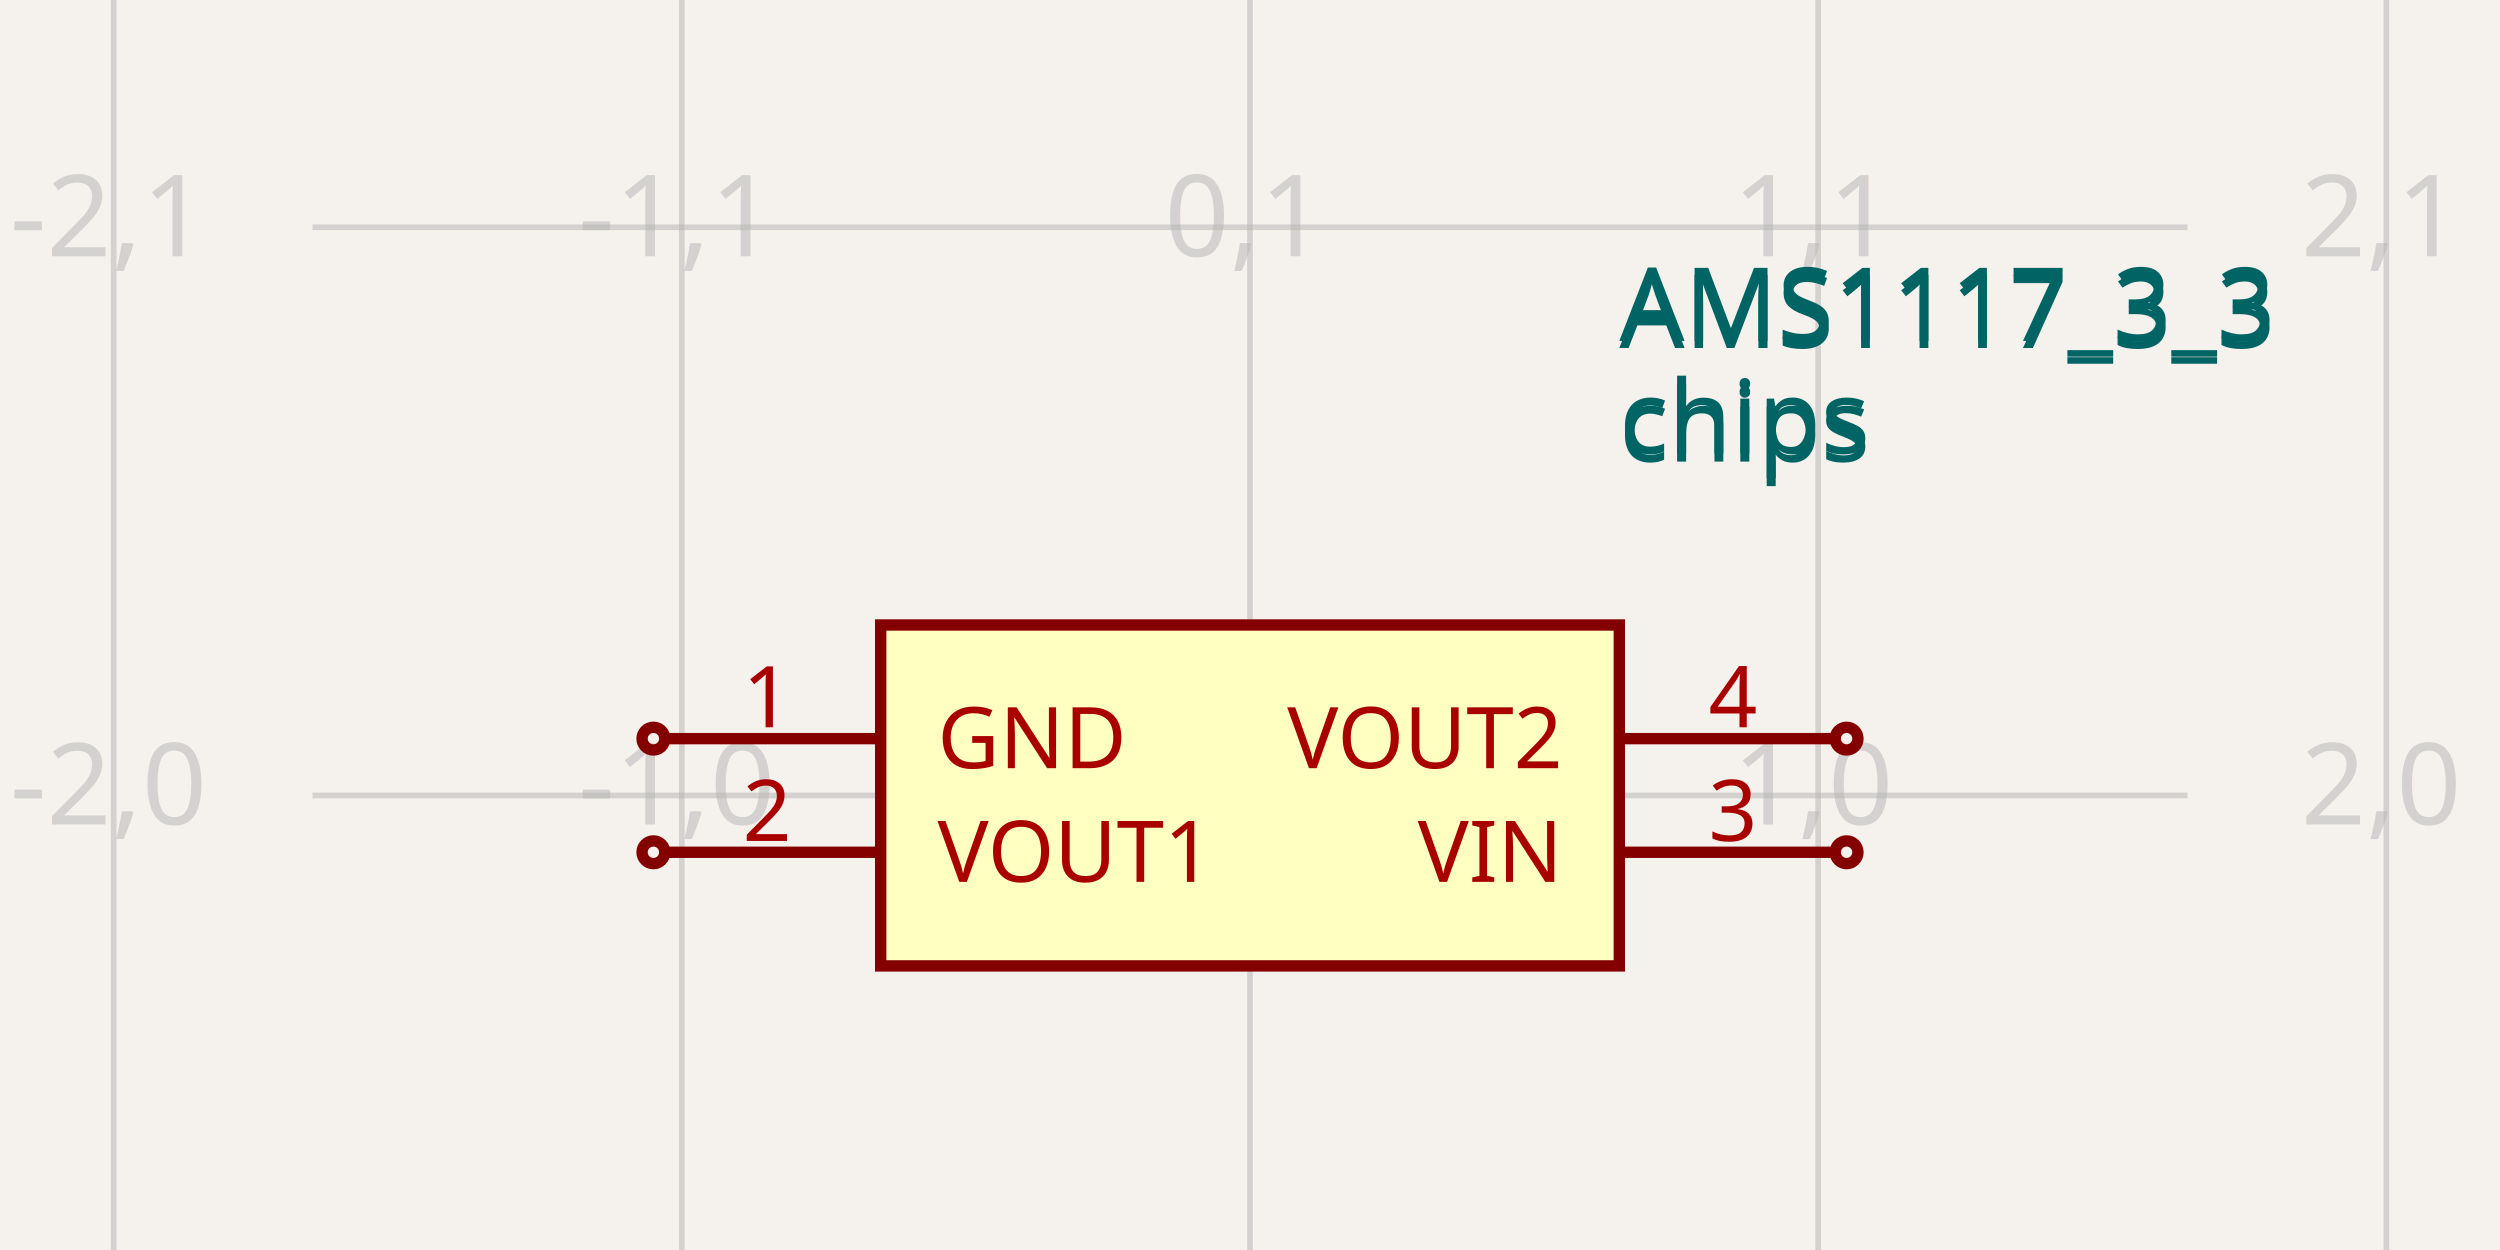
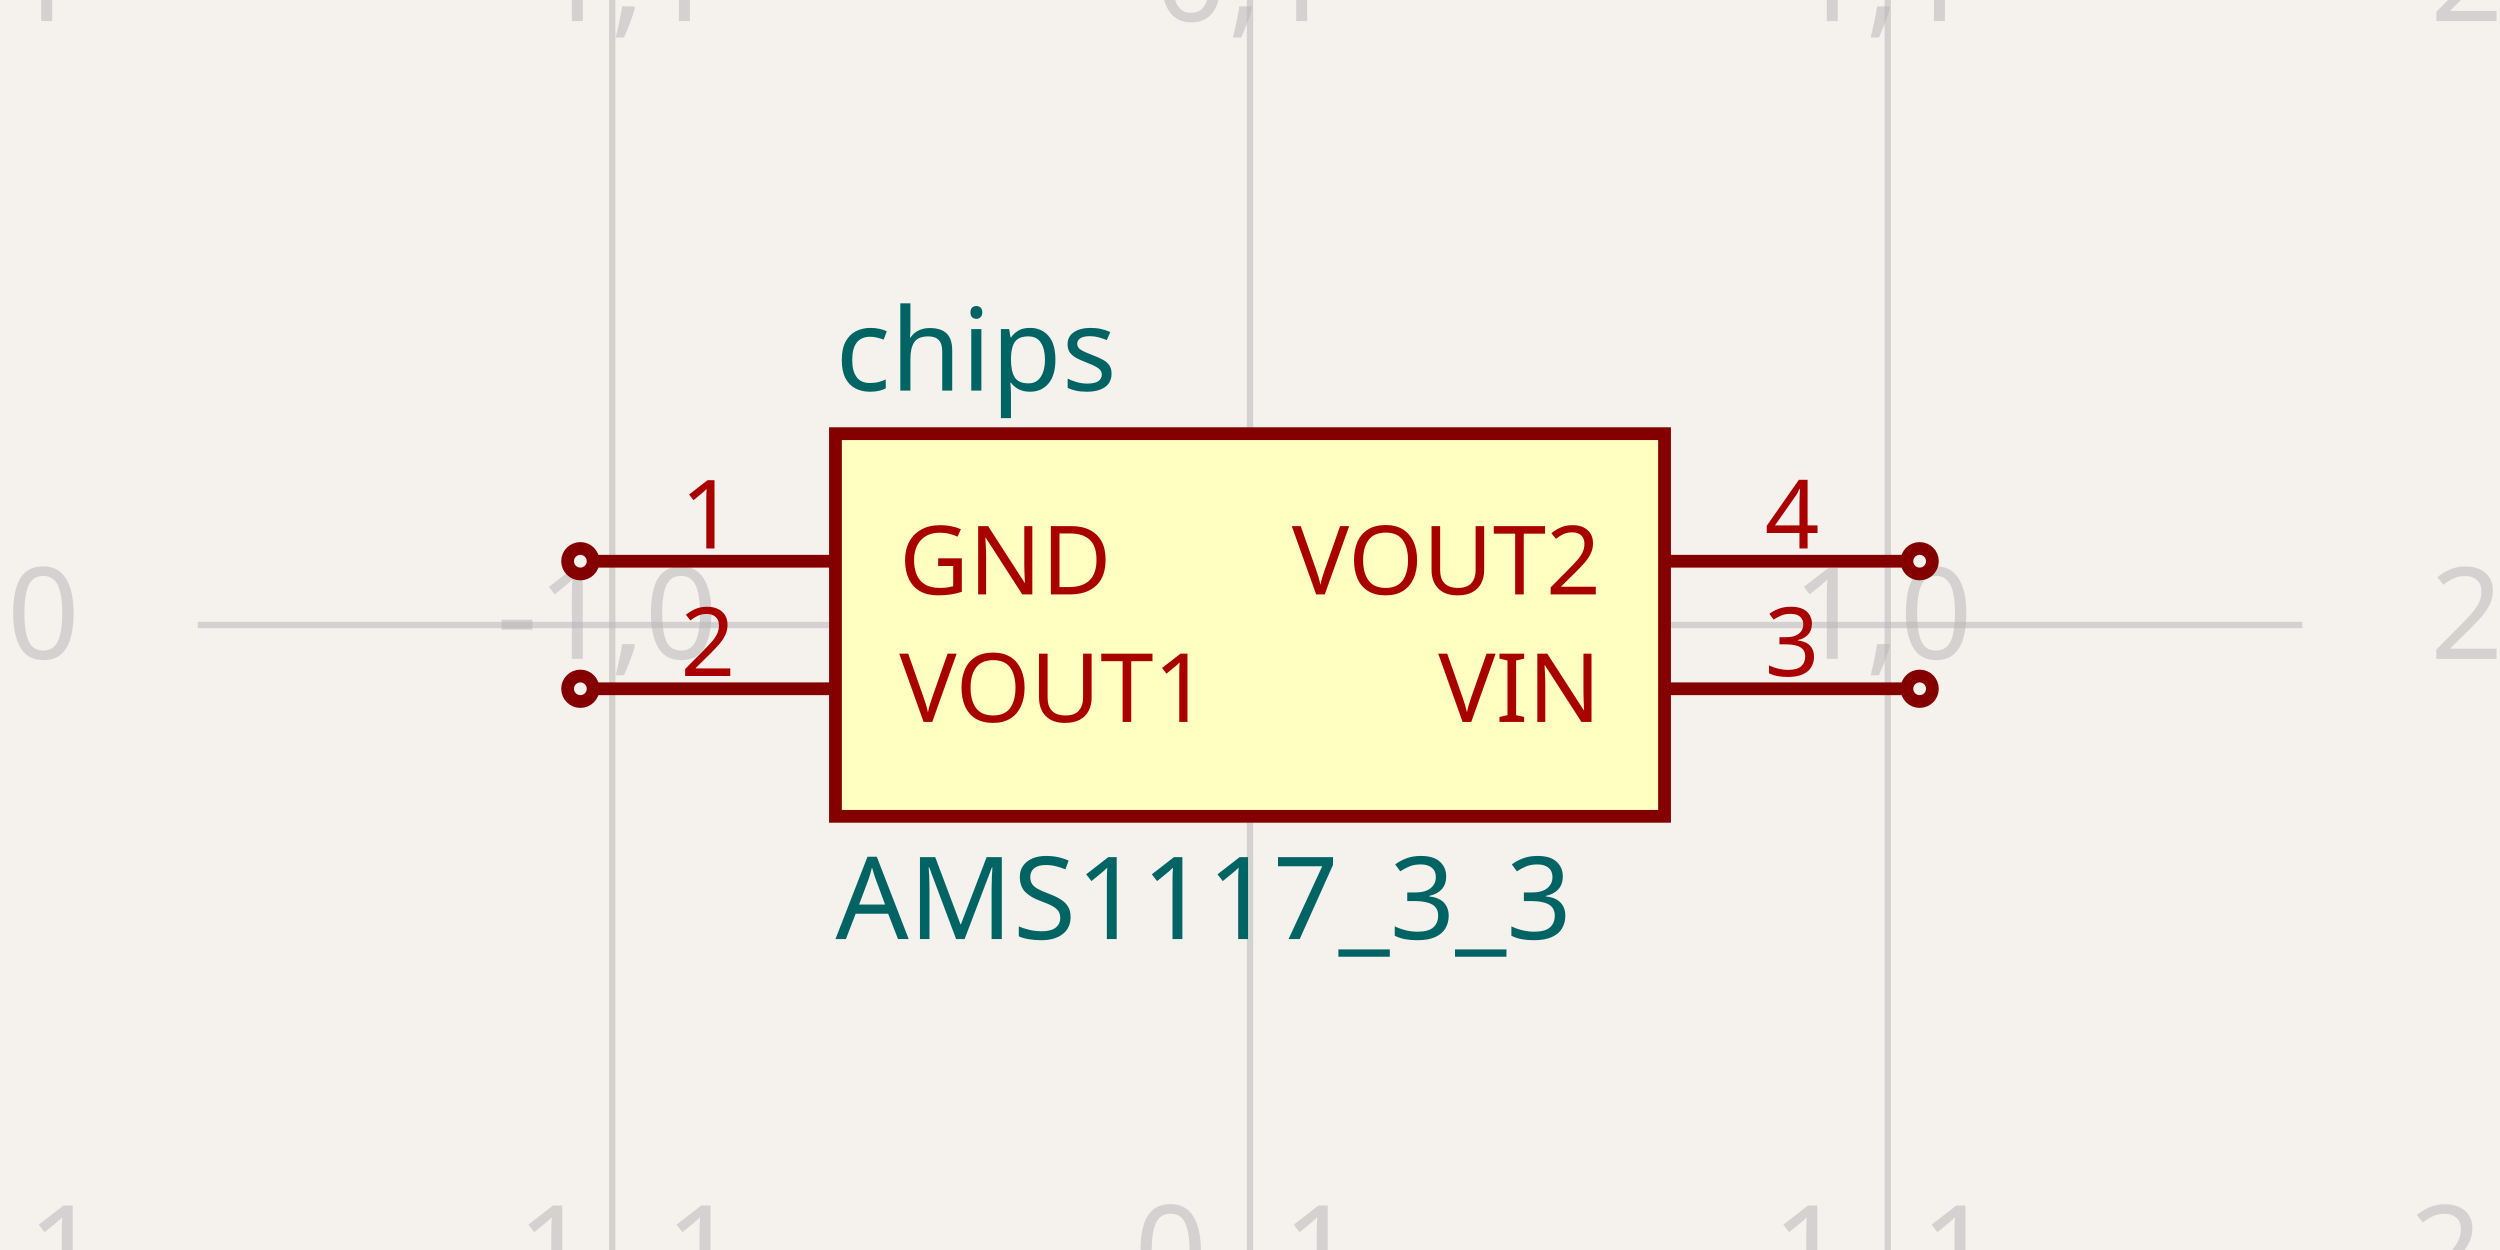
<svg xmlns="http://www.w3.org/2000/svg" width="1200" height="600" style="background-color: rgb(245, 241, 237)">
  <style>
              .boundary { fill: rgb(245, 241, 237); }
              .schematic-boundary { fill: none; stroke: #fff; }
              .component { fill: none; stroke: rgb(132, 0, 0); }
              .chip { fill: rgb(255, 255, 194); stroke: rgb(132, 0, 0); }
              .component-pin { fill: none; stroke: rgb(132, 0, 0); }
              .trace:hover {
                filter: invert(1);
              }
              .trace:hover .trace-crossing-outline {
                opacity: 0;
              }
              .text { font-family: sans-serif; fill: rgb(0, 150, 0); }
              .pin-number { fill: rgb(169, 0, 0); }
              .port-label { fill: rgb(0, 100, 100); }
              .component-name { fill: rgb(0, 100, 100); }
            </style>
  <rect class="boundary" x="0" y="0" width="1200" height="600" />
  <g class="grid">
-     <line x1="54.545" y1="600" x2="54.545" y2="-2.000888343900442e-11" stroke="rgb(181, 181, 181)" stroke-width="2.727" stroke-opacity="0.5" />
-     <line x1="327.273" y1="600" x2="327.273" y2="-2.000888343900442e-11" stroke="rgb(181, 181, 181)" stroke-width="2.727" stroke-opacity="0.5" />
-     <line x1="600" y1="600" x2="600" y2="-2.000888343900442e-11" stroke="rgb(181, 181, 181)" stroke-width="2.727" stroke-opacity="0.5" />
-     <line x1="872.727" y1="600" x2="872.727" y2="-2.000888343900442e-11" stroke="rgb(181, 181, 181)" stroke-width="2.727" stroke-opacity="0.5" />
-     <line x1="1145.455" y1="600" x2="1145.455" y2="-2.000888343900442e-11" stroke="rgb(181, 181, 181)" stroke-width="2.727" stroke-opacity="0.5" />
-     <line x1="150" y1="654.545" x2="1050" y2="654.545" stroke="rgb(181, 181, 181)" stroke-width="2.727" stroke-opacity="0.5" />
-     <line x1="150" y1="381.818" x2="1050" y2="381.818" stroke="rgb(181, 181, 181)" stroke-width="2.727" stroke-opacity="0.5" />
-     <line x1="150" y1="109.091" x2="1050" y2="109.091" stroke="rgb(181, 181, 181)" stroke-width="2.727" stroke-opacity="0.5" />
-     <line x1="150" y1="-163.636" x2="1050" y2="-163.636" stroke="rgb(181, 181, 181)" stroke-width="2.727" stroke-opacity="0.5" />
-     <text x="52.045" y="649.545" fill="rgb(181, 181, 181)" font-size="54.545" fill-opacity="0.5" text-anchor="middle" dominant-baseline="middle" font-family="sans-serif">-2,-1</text>
-     <text x="52.045" y="376.818" fill="rgb(181, 181, 181)" font-size="54.545" fill-opacity="0.5" text-anchor="middle" dominant-baseline="middle" font-family="sans-serif">-2,0</text>
-     <text x="52.045" y="104.091" fill="rgb(181, 181, 181)" font-size="54.545" fill-opacity="0.5" text-anchor="middle" dominant-baseline="middle" font-family="sans-serif">-2,1</text>
-     <text x="52.045" y="-168.636" fill="rgb(181, 181, 181)" font-size="54.545" fill-opacity="0.5" text-anchor="middle" dominant-baseline="middle" font-family="sans-serif">-2,2</text>
-     <text x="324.773" y="649.545" fill="rgb(181, 181, 181)" font-size="54.545" fill-opacity="0.5" text-anchor="middle" dominant-baseline="middle" font-family="sans-serif">-1,-1</text>
-     <text x="324.773" y="376.818" fill="rgb(181, 181, 181)" font-size="54.545" fill-opacity="0.5" text-anchor="middle" dominant-baseline="middle" font-family="sans-serif">-1,0</text>
-     <text x="324.773" y="104.091" fill="rgb(181, 181, 181)" font-size="54.545" fill-opacity="0.5" text-anchor="middle" dominant-baseline="middle" font-family="sans-serif">-1,1</text>
-     <text x="324.773" y="-168.636" fill="rgb(181, 181, 181)" font-size="54.545" fill-opacity="0.5" text-anchor="middle" dominant-baseline="middle" font-family="sans-serif">-1,2</text>
-     <text x="597.5" y="649.545" fill="rgb(181, 181, 181)" font-size="54.545" fill-opacity="0.5" text-anchor="middle" dominant-baseline="middle" font-family="sans-serif">0,-1</text>
-     <text x="597.5" y="376.818" fill="rgb(181, 181, 181)" font-size="54.545" fill-opacity="0.5" text-anchor="middle" dominant-baseline="middle" font-family="sans-serif">0,0</text>
-     <text x="597.5" y="104.091" fill="rgb(181, 181, 181)" font-size="54.545" fill-opacity="0.5" text-anchor="middle" dominant-baseline="middle" font-family="sans-serif">0,1</text>
-     <text x="597.5" y="-168.636" fill="rgb(181, 181, 181)" font-size="54.545" fill-opacity="0.5" text-anchor="middle" dominant-baseline="middle" font-family="sans-serif">0,2</text>
-     <text x="870.227" y="649.545" fill="rgb(181, 181, 181)" font-size="54.545" fill-opacity="0.5" text-anchor="middle" dominant-baseline="middle" font-family="sans-serif">1,-1</text>
-     <text x="870.227" y="376.818" fill="rgb(181, 181, 181)" font-size="54.545" fill-opacity="0.5" text-anchor="middle" dominant-baseline="middle" font-family="sans-serif">1,0</text>
-     <text x="870.227" y="104.091" fill="rgb(181, 181, 181)" font-size="54.545" fill-opacity="0.5" text-anchor="middle" dominant-baseline="middle" font-family="sans-serif">1,1</text>
-     <text x="870.227" y="-168.636" fill="rgb(181, 181, 181)" font-size="54.545" fill-opacity="0.5" text-anchor="middle" dominant-baseline="middle" font-family="sans-serif">1,2</text>
-     <text x="1142.955" y="649.545" fill="rgb(181, 181, 181)" font-size="54.545" fill-opacity="0.5" text-anchor="middle" dominant-baseline="middle" font-family="sans-serif">2,-1</text>
-     <text x="1142.955" y="376.818" fill="rgb(181, 181, 181)" font-size="54.545" fill-opacity="0.5" text-anchor="middle" dominant-baseline="middle" font-family="sans-serif">2,0</text>
-     <text x="1142.955" y="104.091" fill="rgb(181, 181, 181)" font-size="54.545" fill-opacity="0.5" text-anchor="middle" dominant-baseline="middle" font-family="sans-serif">2,1</text>
-     <text x="1142.955" y="-168.636" fill="rgb(181, 181, 181)" font-size="54.545" fill-opacity="0.5" text-anchor="middle" dominant-baseline="middle" font-family="sans-serif">2,2</text>
+     <line x1="-12.245" y1="600" x2="-12.245" y2="-8.01492205937393e-12" stroke="rgb(181, 181, 181)" stroke-width="3.061" stroke-opacity="0.5" />
+     <line x1="293.878" y1="600" x2="293.878" y2="-8.01492205937393e-12" stroke="rgb(181, 181, 181)" stroke-width="3.061" stroke-opacity="0.5" />
+     <line x1="600" y1="600" x2="600" y2="-8.01492205937393e-12" stroke="rgb(181, 181, 181)" stroke-width="3.061" stroke-opacity="0.5" />
+     <line x1="906.122" y1="600" x2="906.122" y2="-8.01492205937393e-12" stroke="rgb(181, 181, 181)" stroke-width="3.061" stroke-opacity="0.5" />
+     <line x1="1212.245" y1="600" x2="1212.245" y2="-8.01492205937393e-12" stroke="rgb(181, 181, 181)" stroke-width="3.061" stroke-opacity="0.5" />
+     <line x1="94.898" y1="606.122" x2="1105.102" y2="606.122" stroke="rgb(181, 181, 181)" stroke-width="3.061" stroke-opacity="0.5" />
+     <line x1="94.898" y1="300" x2="1105.102" y2="300" stroke="rgb(181, 181, 181)" stroke-width="3.061" stroke-opacity="0.5" />
+     <line x1="94.898" y1="-6.122" x2="1105.102" y2="-6.122" stroke="rgb(181, 181, 181)" stroke-width="3.061" stroke-opacity="0.5" />
+     <text x="-14.745" y="601.122" fill="rgb(181, 181, 181)" font-size="61.224" fill-opacity="0.5" text-anchor="middle" dominant-baseline="middle" font-family="sans-serif">-2,-1</text>
+     <text x="-14.745" y="295" fill="rgb(181, 181, 181)" font-size="61.224" fill-opacity="0.5" text-anchor="middle" dominant-baseline="middle" font-family="sans-serif">-2,0</text>
+     <text x="-14.745" y="-11.122" fill="rgb(181, 181, 181)" font-size="61.224" fill-opacity="0.5" text-anchor="middle" dominant-baseline="middle" font-family="sans-serif">-2,1</text>
+     <text x="291.378" y="601.122" fill="rgb(181, 181, 181)" font-size="61.224" fill-opacity="0.5" text-anchor="middle" dominant-baseline="middle" font-family="sans-serif">-1,-1</text>
+     <text x="291.378" y="295" fill="rgb(181, 181, 181)" font-size="61.224" fill-opacity="0.5" text-anchor="middle" dominant-baseline="middle" font-family="sans-serif">-1,0</text>
+     <text x="291.378" y="-11.122" fill="rgb(181, 181, 181)" font-size="61.224" fill-opacity="0.5" text-anchor="middle" dominant-baseline="middle" font-family="sans-serif">-1,1</text>
+     <text x="597.5" y="601.122" fill="rgb(181, 181, 181)" font-size="61.224" fill-opacity="0.5" text-anchor="middle" dominant-baseline="middle" font-family="sans-serif">0,-1</text>
+     <text x="597.5" y="295" fill="rgb(181, 181, 181)" font-size="61.224" fill-opacity="0.5" text-anchor="middle" dominant-baseline="middle" font-family="sans-serif">0,0</text>
+     <text x="597.5" y="-11.122" fill="rgb(181, 181, 181)" font-size="61.224" fill-opacity="0.5" text-anchor="middle" dominant-baseline="middle" font-family="sans-serif">0,1</text>
+     <text x="903.622" y="601.122" fill="rgb(181, 181, 181)" font-size="61.224" fill-opacity="0.5" text-anchor="middle" dominant-baseline="middle" font-family="sans-serif">1,-1</text>
+     <text x="903.622" y="295" fill="rgb(181, 181, 181)" font-size="61.224" fill-opacity="0.5" text-anchor="middle" dominant-baseline="middle" font-family="sans-serif">1,0</text>
+     <text x="903.622" y="-11.122" fill="rgb(181, 181, 181)" font-size="61.224" fill-opacity="0.5" text-anchor="middle" dominant-baseline="middle" font-family="sans-serif">1,1</text>
+     <text x="1209.745" y="601.122" fill="rgb(181, 181, 181)" font-size="61.224" fill-opacity="0.5" text-anchor="middle" dominant-baseline="middle" font-family="sans-serif">2,-1</text>
+     <text x="1209.745" y="295" fill="rgb(181, 181, 181)" font-size="61.224" fill-opacity="0.5" text-anchor="middle" dominant-baseline="middle" font-family="sans-serif">2,0</text>
+     <text x="1209.745" y="-11.122" fill="rgb(181, 181, 181)" font-size="61.224" fill-opacity="0.5" text-anchor="middle" dominant-baseline="middle" font-family="sans-serif">2,1</text>
  </g>
-   <rect class="component chip" x="422.727" y="300" width="354.545" height="163.636" stroke-width="5.455px" />
-   <text class="component-name" x="777.273" y="163.636" font-family="sans-serif" text-anchor="right" dominant-baseline="auto" font-size="49.091px">AMS1117_3_3</text>
-   <text class="component-name" x="777.273" y="217.636" font-family="sans-serif" text-anchor="right" dominant-baseline="auto" font-size="49.091px">chips</text>
-   <line class="component-pin" x1="319.091" y1="354.545" x2="422.727" y2="354.545" stroke-width="5.455px" />
-   <circle class="component-pin" cx="313.636" cy="354.545" r="5.455" stroke-width="5.455px" />
-   <text class="pin-number" x="368.182" y="349.091" style="font-family: sans-serif;" fill="rgb(169, 0, 0)" text-anchor="middle" dominant-baseline="auto" font-size="40.909px" transform="">1</text>
-   <text class="pin-number" x="450" y="354.545" style="font-family: sans-serif;" fill="rgb(169, 0, 0)" text-anchor="start" dominant-baseline="middle" font-size="40.909px" transform="">GND</text>
-   <line class="component-pin" x1="319.091" y1="409.091" x2="422.727" y2="409.091" stroke-width="5.455px" />
-   <circle class="component-pin" cx="313.636" cy="409.091" r="5.455" stroke-width="5.455px" />
-   <text class="pin-number" x="368.182" y="403.636" style="font-family: sans-serif;" fill="rgb(169, 0, 0)" text-anchor="middle" dominant-baseline="auto" font-size="40.909px" transform="">2</text>
-   <text class="pin-number" x="450" y="409.091" style="font-family: sans-serif;" fill="rgb(169, 0, 0)" text-anchor="start" dominant-baseline="middle" font-size="40.909px" transform="">VOUT1</text>
-   <line class="component-pin" x1="880.909" y1="409.091" x2="777.273" y2="409.091" stroke-width="5.455px" />
-   <circle class="component-pin" cx="886.364" cy="409.091" r="5.455" stroke-width="5.455px" />
-   <text class="pin-number" x="831.818" y="403.636" style="font-family: sans-serif;" fill="rgb(169, 0, 0)" text-anchor="middle" dominant-baseline="auto" font-size="40.909px" transform="">3</text>
-   <text class="pin-number" x="750" y="409.091" style="font-family: sans-serif;" fill="rgb(169, 0, 0)" text-anchor="end" dominant-baseline="middle" font-size="40.909px" transform="">VIN</text>
-   <line class="component-pin" x1="880.909" y1="354.545" x2="777.273" y2="354.545" stroke-width="5.455px" />
-   <circle class="component-pin" cx="886.364" cy="354.545" r="5.455" stroke-width="5.455px" />
-   <text class="pin-number" x="831.818" y="349.091" style="font-family: sans-serif;" fill="rgb(169, 0, 0)" text-anchor="middle" dominant-baseline="auto" font-size="40.909px" transform="">4</text>
-   <text class="pin-number" x="750" y="354.545" style="font-family: sans-serif;" fill="rgb(169, 0, 0)" text-anchor="end" dominant-baseline="middle" font-size="40.909px" transform="">VOUT2</text>
-   <text x="777.273" y="150" fill="#006464" text-anchor="start" dominant-baseline="middle" font-family="sans-serif" font-size="49.091px" transform="rotate(0, 777.2727, 150)">AMS1117_3_3</text>
-   <text x="777.273" y="204.545" fill="#006464" text-anchor="start" dominant-baseline="middle" font-family="sans-serif" font-size="49.091px" transform="rotate(0, 777.2727, 204.5455)">chips</text>
+   <rect class="component chip" x="401.02" y="208.163" width="397.959" height="183.673" stroke-width="6.122px" />
+   <line class="component-pin" x1="284.694" y1="269.388" x2="401.02" y2="269.388" stroke-width="6.122px" />
+   <circle class="component-pin" cx="278.571" cy="269.388" r="6.122" stroke-width="6.122px" />
+   <text class="pin-number" x="339.796" y="263.265" style="font-family: sans-serif;" fill="rgb(169, 0, 0)" text-anchor="middle" dominant-baseline="auto" font-size="45.918px" transform="">1</text>
+   <text class="pin-number" x="431.633" y="269.388" style="font-family: sans-serif;" fill="rgb(169, 0, 0)" text-anchor="start" dominant-baseline="middle" font-size="45.918px" transform="">GND</text>
+   <line class="component-pin" x1="284.694" y1="330.612" x2="401.02" y2="330.612" stroke-width="6.122px" />
+   <circle class="component-pin" cx="278.571" cy="330.612" r="6.122" stroke-width="6.122px" />
+   <text class="pin-number" x="339.796" y="324.49" style="font-family: sans-serif;" fill="rgb(169, 0, 0)" text-anchor="middle" dominant-baseline="auto" font-size="45.918px" transform="">2</text>
+   <text class="pin-number" x="431.633" y="330.612" style="font-family: sans-serif;" fill="rgb(169, 0, 0)" text-anchor="start" dominant-baseline="middle" font-size="45.918px" transform="">VOUT1</text>
+   <line class="component-pin" x1="915.306" y1="330.612" x2="798.98" y2="330.612" stroke-width="6.122px" />
+   <circle class="component-pin" cx="921.429" cy="330.612" r="6.122" stroke-width="6.122px" />
+   <text class="pin-number" x="860.204" y="324.49" style="font-family: sans-serif;" fill="rgb(169, 0, 0)" text-anchor="middle" dominant-baseline="auto" font-size="45.918px" transform="">3</text>
+   <text class="pin-number" x="768.367" y="330.612" style="font-family: sans-serif;" fill="rgb(169, 0, 0)" text-anchor="end" dominant-baseline="middle" font-size="45.918px" transform="">VIN</text>
+   <line class="component-pin" x1="915.306" y1="269.388" x2="798.98" y2="269.388" stroke-width="6.122px" />
+   <circle class="component-pin" cx="921.429" cy="269.388" r="6.122" stroke-width="6.122px" />
+   <text class="pin-number" x="860.204" y="263.265" style="font-family: sans-serif;" fill="rgb(169, 0, 0)" text-anchor="middle" dominant-baseline="auto" font-size="45.918px" transform="">4</text>
+   <text class="pin-number" x="768.367" y="269.388" style="font-family: sans-serif;" fill="rgb(169, 0, 0)" text-anchor="end" dominant-baseline="middle" font-size="45.918px" transform="">VOUT2</text>
+   <text x="401.02" y="431.633" fill="#006464" text-anchor="start" dominant-baseline="middle" font-family="sans-serif" font-size="55.102px" transform="rotate(0, 401.0204, 431.6327)">AMS1117_3_3</text>
+   <text x="401.02" y="168.367" fill="#006464" text-anchor="start" dominant-baseline="middle" font-family="sans-serif" font-size="55.102px" transform="rotate(0, 401.0204, 168.3673)">chips</text>
</svg>
